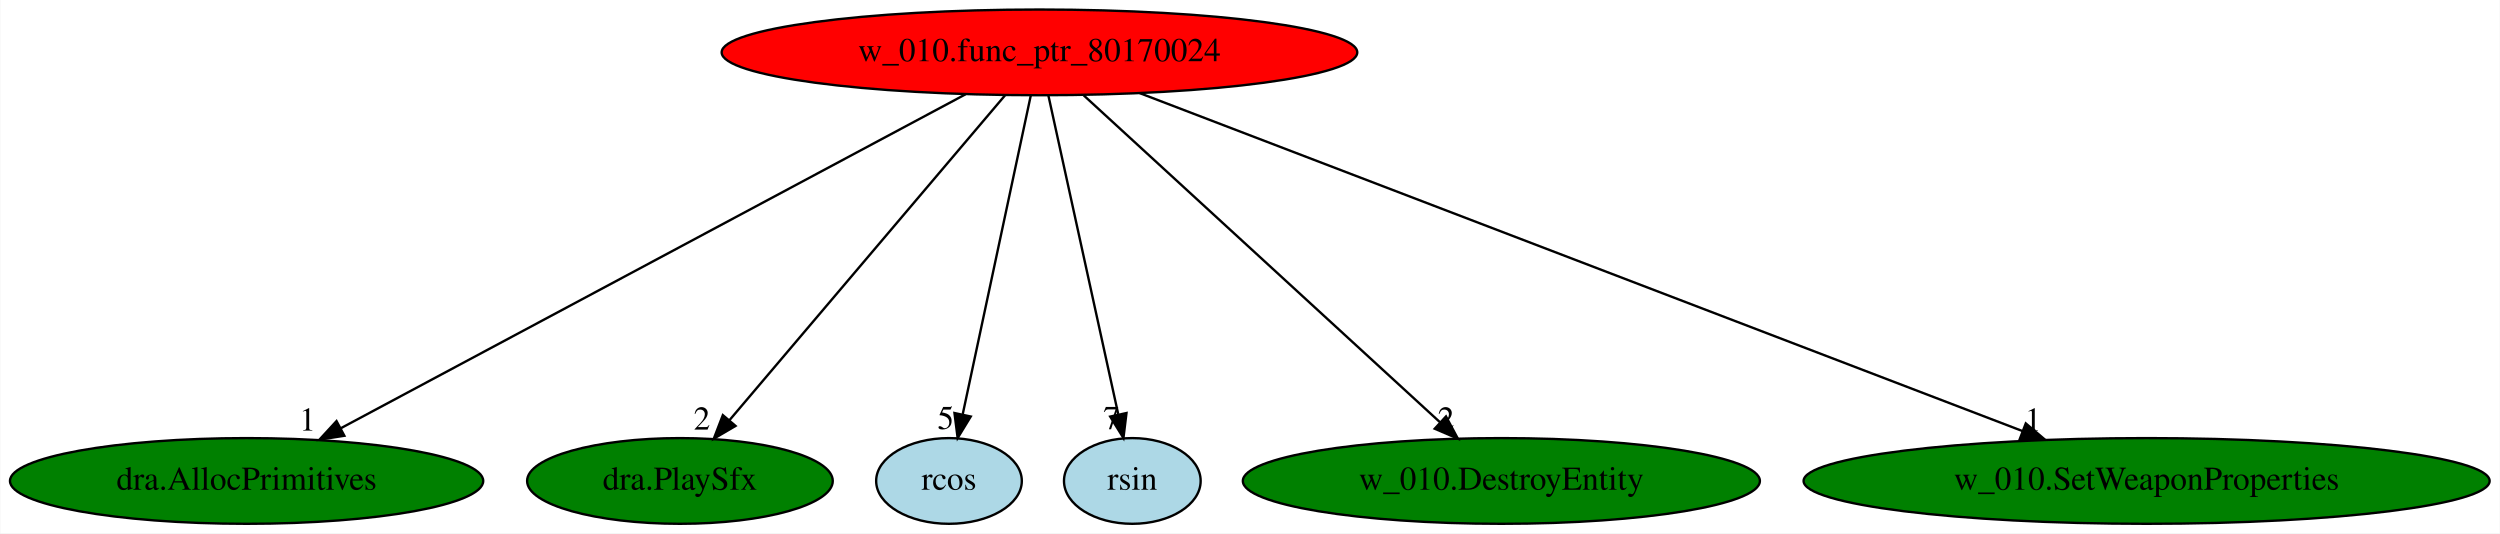
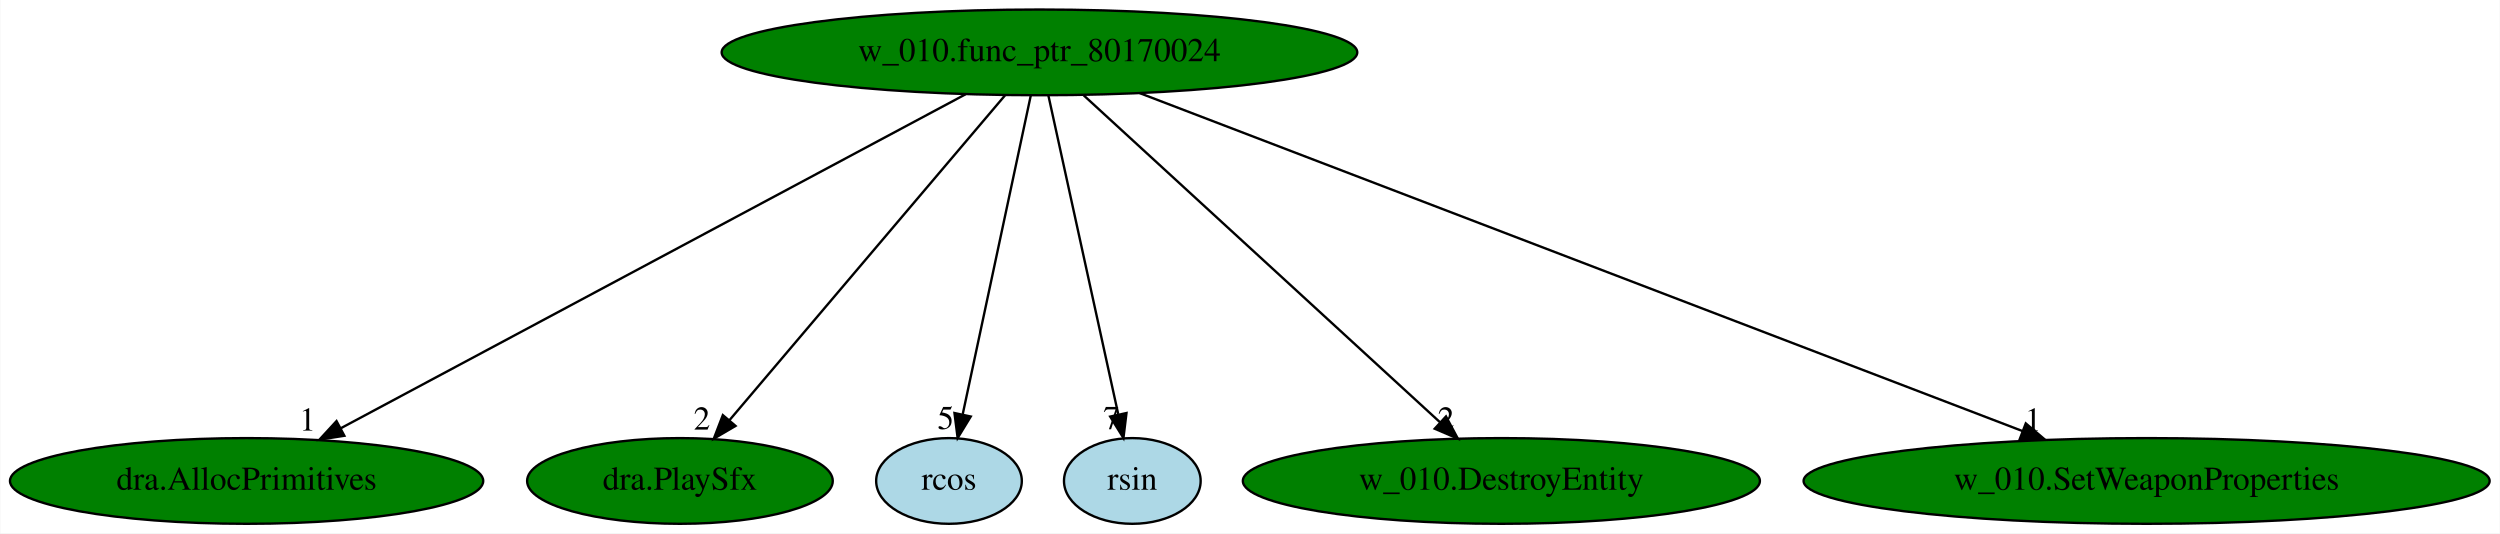
<svg xmlns="http://www.w3.org/2000/svg" xmlns:xlink="http://www.w3.org/1999/xlink" width="1050pt" height="224pt" viewBox="0.00 0.00 1049.73 224.00">
  <g id="graph0" class="graph" transform="scale(1 1) rotate(0) translate(4 220)">
    <polygon fill="white" stroke="transparent" points="-4,4 -4,-220 1045.73,-220 1045.73,4 -4,4" />
    <g id="node1" class="node">
-       <ellipse fill="red" stroke="black" cx="432.44" cy="-198" rx="133.48" ry="18" />
+       <ellipse fill="green" stroke="black" cx="432.44" cy="-198" rx="133.48" ry="18" />
      <text text-anchor="middle" x="432.44" y="-194.3" font-family="Times,serif" font-size="14.00">w_010.func_ptr_80170024</text>
    </g>
    <g id="node2" class="node">
      <g id="a_node2">
        <a xlink:href="dra.AllocPrimitives.svg" xlink:title="dra.AllocPrimitives">
          <ellipse fill="green" stroke="black" cx="99.44" cy="-18" rx="99.38" ry="18" />
          <text text-anchor="middle" x="99.44" y="-14.3" font-family="Times,serif" font-size="14.00">dra.AllocPrimitives</text>
        </a>
      </g>
    </g>
    <g id="edge1" class="edge">
      <path fill="none" stroke="black" d="M401.41,-180.41C340.66,-147.94 206.09,-76.01 139.03,-40.16" />
      <polygon fill="black" stroke="black" points="140.5,-36.98 130.03,-35.35 137.2,-43.15 140.5,-36.98" />
      <text text-anchor="middle" x="125.03" y="-39.15" font-family="Times,serif" font-size="14.00">1</text>
    </g>
    <g id="node3" class="node">
      <g id="a_node3">
        <a xlink:href="dra.PlaySfx.svg" xlink:title="dra.PlaySfx">
          <ellipse fill="green" stroke="black" cx="281.44" cy="-18" rx="64.19" ry="18" />
          <text text-anchor="middle" x="281.44" y="-14.3" font-family="Times,serif" font-size="14.00">dra.PlaySfx</text>
        </a>
      </g>
    </g>
    <g id="edge2" class="edge">
      <path fill="none" stroke="black" d="M417.96,-179.93C391.06,-148.22 333.29,-80.12 302.22,-43.5" />
      <polygon fill="black" stroke="black" points="304.79,-41.12 295.66,-35.76 299.46,-45.65 304.79,-41.12" />
      <text text-anchor="middle" x="290.66" y="-39.56" font-family="Times,serif" font-size="14.00">2</text>
    </g>
    <g id="node4" class="node">
      <g id="a_node4">
        <a xlink:href="rcos.svg" xlink:title="rcos">
          <ellipse fill="lightblue" stroke="black" cx="394.44" cy="-18" rx="30.59" ry="18" />
          <text text-anchor="middle" x="394.44" y="-14.3" font-family="Times,serif" font-size="14.00">rcos</text>
        </a>
      </g>
    </g>
    <g id="edge3" class="edge">
      <path fill="none" stroke="black" d="M428.8,-179.93C422.19,-148.97 408.17,-83.3 400.23,-46.13" />
      <polygon fill="black" stroke="black" points="403.58,-45.06 398.07,-36.02 396.74,-46.53 403.58,-45.06" />
      <text text-anchor="middle" x="393.07" y="-39.82" font-family="Times,serif" font-size="14.00">5</text>
    </g>
    <g id="node5" class="node">
      <g id="a_node5">
        <a xlink:href="rsin.svg" xlink:title="rsin">
          <ellipse fill="lightblue" stroke="black" cx="471.44" cy="-18" rx="28.7" ry="18" />
          <text text-anchor="middle" x="471.44" y="-14.3" font-family="Times,serif" font-size="14.00">rsin</text>
        </a>
      </g>
    </g>
    <g id="edge4" class="edge">
      <path fill="none" stroke="black" d="M436.18,-179.93C442.97,-148.97 457.35,-83.3 465.5,-46.13" />
      <polygon fill="black" stroke="black" points="468.99,-46.53 467.71,-36.02 462.15,-45.03 468.99,-46.53" />
      <text text-anchor="middle" x="462.71" y="-39.82" font-family="Times,serif" font-size="14.00">7</text>
    </g>
    <g id="node6" class="node">
      <g id="a_node6">
        <a xlink:href="w_010.DestroyEntity.svg" xlink:title="w_010.DestroyEntity">
          <ellipse fill="green" stroke="black" cx="626.44" cy="-18" rx="108.58" ry="18" />
          <text text-anchor="middle" x="626.44" y="-14.3" font-family="Times,serif" font-size="14.00">w_010.DestroyEntity</text>
        </a>
      </g>
    </g>
    <g id="edge5" class="edge">
      <path fill="none" stroke="black" d="M451.04,-179.93C485.9,-147.95 561.08,-78.97 600.74,-42.58" />
      <polygon fill="black" stroke="black" points="603.18,-45.1 608.18,-35.76 598.44,-39.94 603.18,-45.1" />
      <text text-anchor="middle" x="603.18" y="-39.56" font-family="Times,serif" font-size="14.00">2</text>
    </g>
    <g id="node7" class="node">
      <g id="a_node7">
        <a xlink:href="w_010.SetWeaponProperties.svg" xlink:title="w_010.SetWeaponProperties">
          <ellipse fill="green" stroke="black" cx="897.44" cy="-18" rx="144.07" ry="18" />
          <text text-anchor="middle" x="897.44" y="-14.3" font-family="Times,serif" font-size="14.00">w_010.SetWeaponProperties</text>
        </a>
      </g>
    </g>
    <g id="edge6" class="edge">
      <path fill="none" stroke="black" d="M474.53,-180.89C559.71,-148.28 752.32,-74.55 845.29,-38.96" />
      <polygon fill="black" stroke="black" points="846.69,-42.17 854.78,-35.33 844.19,-35.64 846.69,-42.17" />
      <text text-anchor="middle" x="849.78" y="-39.13" font-family="Times,serif" font-size="14.00">1</text>
    </g>
  </g>
</svg>
